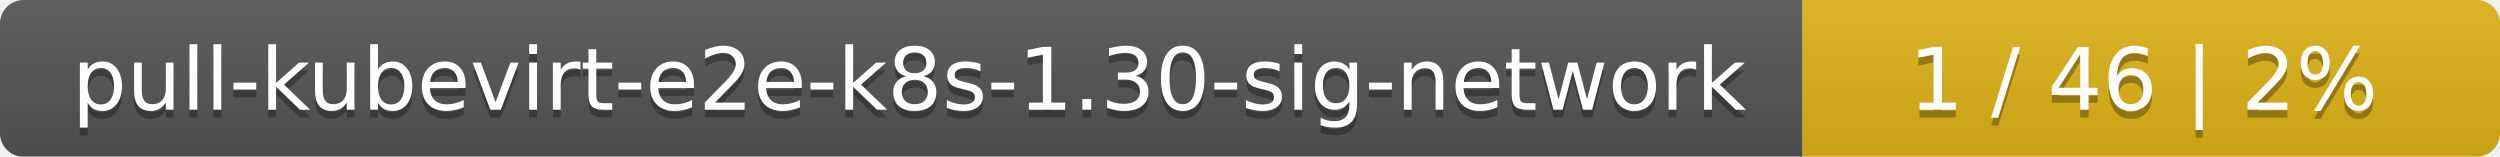
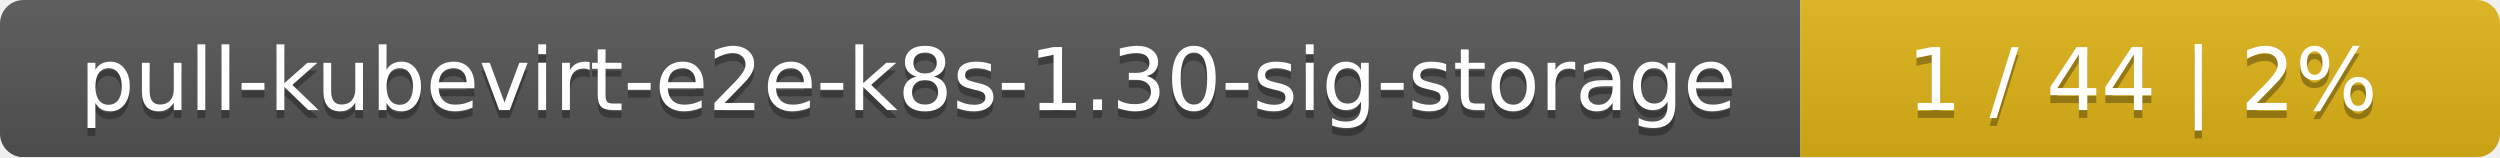
- <svg xmlns="http://www.w3.org/2000/svg" width="319" height="20">
+ <svg xmlns="http://www.w3.org/2000/svg" width="318" height="20">
  <linearGradient id="smooth" x2="0" y2="100%">
    <stop offset="0" stop-color="#bbb" stop-opacity=".1" />
    <stop offset="1" stop-opacity=".1" />
  </linearGradient>
  <mask id="round">
-     <rect width="319" height="20" rx="3" fill="#fff" />
+     <rect width="318" height="20" rx="3" fill="#fff" />
  </mask>
  <g mask="url(#round)">
-     <rect width="230" height="20" fill="#555" />
-     <rect x="230" width="89" height="20" fill="#dfb317" />
-     <rect width="319" height="20" fill="url(#smooth)" />
+     <rect width="229" height="20" fill="#555" />
+     <rect x="229" width="89" height="20" fill="#dfb317" />
+     <rect width="318" height="20" fill="url(#smooth)" />
  </g>
  <g fill="#fff" text-anchor="middle" font-family="DejaVu Sans,Verdana,Geneva,sans-serif" font-size="11">
-     <text x="116" y="15" fill="#010101" fill-opacity=".3">pull-kubevirt-e2e-k8s-1.30-sig-network</text>
-     <text x="116" y="14">pull-kubevirt-e2e-k8s-1.30-sig-network</text>
-     <text x="273.5" y="15" fill="#010101" fill-opacity=".3">1 / 46    |    2%</text>
-     <text x="273.5" y="14">1 / 46    |    2%</text>
+     <text x="115.5" y="15" fill="#010101" fill-opacity=".3">pull-kubevirt-e2e-k8s-1.30-sig-storage</text>
+     <text x="115.5" y="14">pull-kubevirt-e2e-k8s-1.30-sig-storage</text>
+     <text x="272.5" y="15" fill="#010101" fill-opacity=".3">1 / 44    |    2%</text>
+     <text x="272.5" y="14">1 / 44    |    2%</text>
  </g>
</svg>
